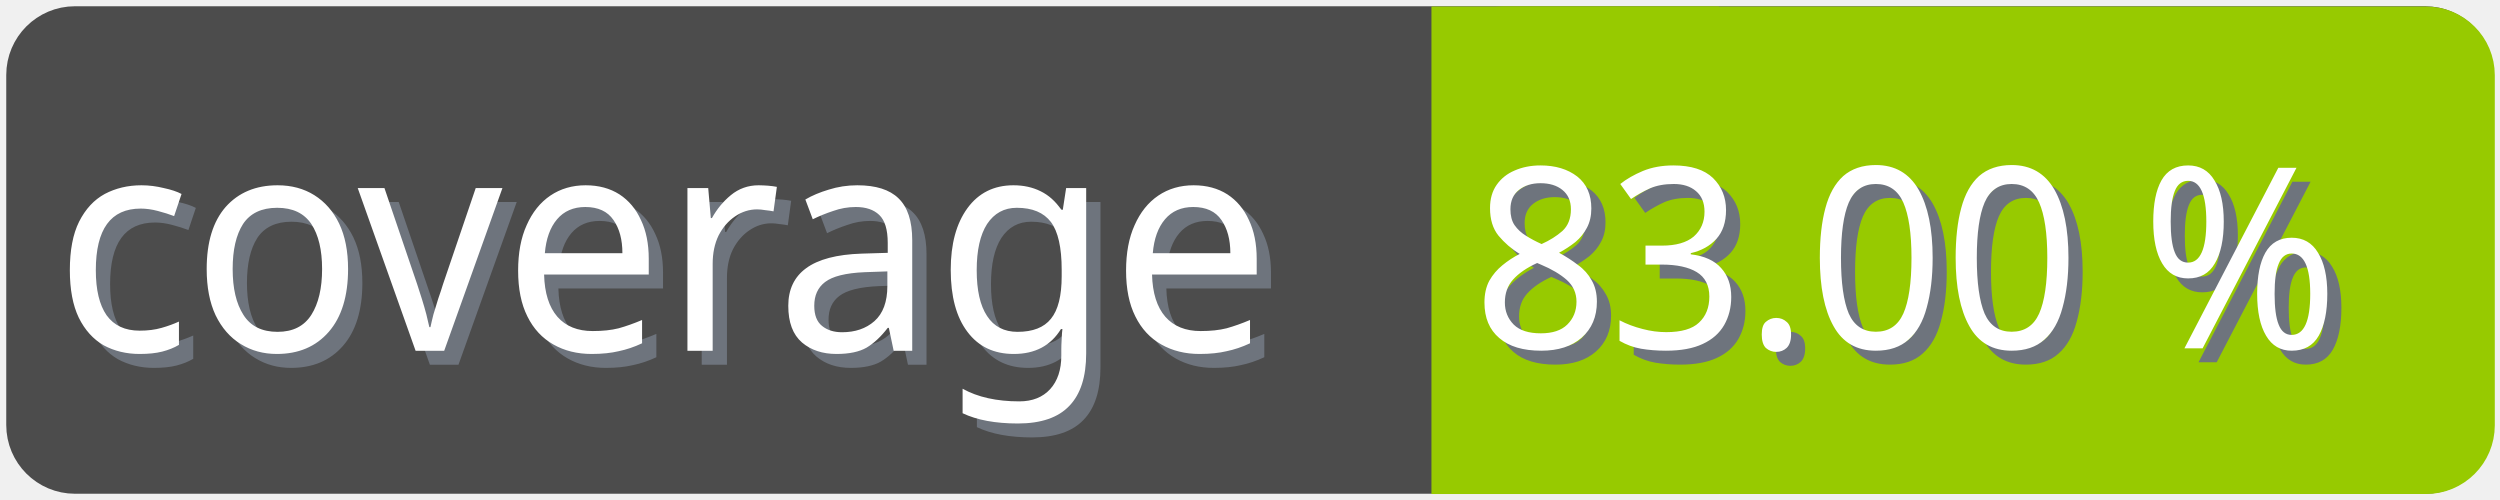
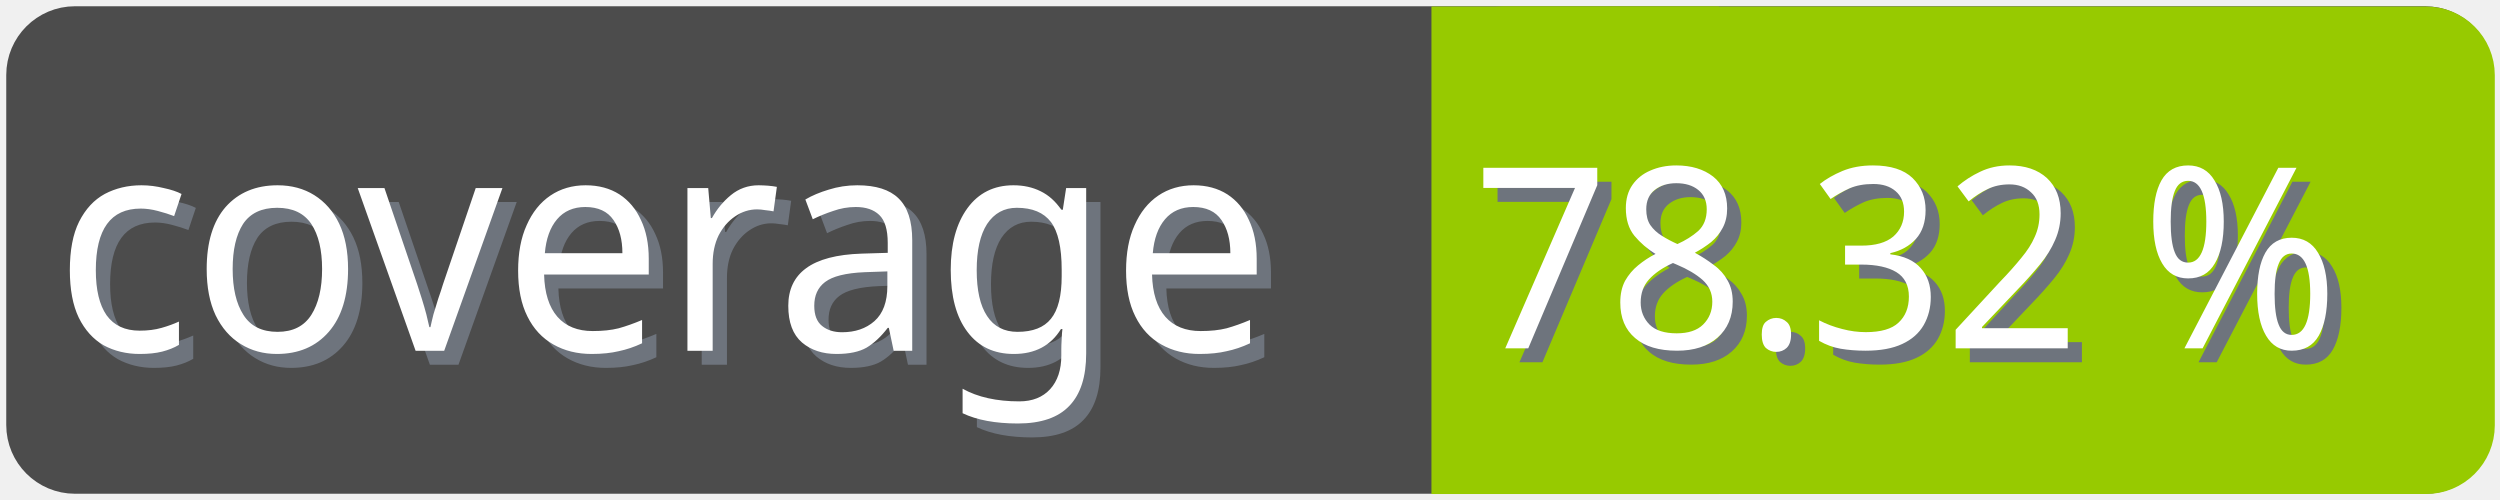
<svg xmlns="http://www.w3.org/2000/svg" width="100" height="20">
  <g>
    <rect fill="none" id="canvas_background" height="22" width="102" y="-1" x="-1" />
  </g>
  <g>
    <rect rx="2" id="svg_1" height="18" width="98" y="1" x="1" stroke-width="1.5" stroke="#4c4c4c" fill="#4c4c4c" />
    <text transform="matrix(0.95, 0, 0, 1.01133, 0.0809801, -0.0237383)" font-weight="normal" xml:space="preserve" text-anchor="start" font-family="'Trebuchet MS', Gadget, sans-serif" font-size="12" id="svg_8" y="14.45" x="2.8" stroke-width="0" stroke="#4c4c4c" fill="#6e747d">coverage</text>
    <text transform="matrix(0.95, 0, 0, 1.01133, 0.0809801, -0.0237383)" font-weight="normal" xml:space="preserve" text-anchor="start" font-family="'Trebuchet MS', Gadget, sans-serif" font-size="12" id="svg_3" y="13.9" x="2.2" stroke-width="0" stroke="#4c4c4c" fill="#ffffff">coverage</text>
    <rect rx="2" id="svg_5" height="18" width="40.905" y="1.011" x="58.137" stroke-width="1.5" stroke="#97ca00" fill="#97ca00" />
    <rect id="svg_7" height="18" width="10" y="1.011" x="58.008" stroke-width="1.5" stroke="#97ca00" fill="#97ca00" />
-     <text transform="matrix(0.95, 0, 0, 1.01133, 0.0809801, -0.0237383)" font-weight="normal" xml:space="preserve" text-anchor="end" font-family="'Trebuchet MS', Gadget, sans-serif" font-size="10" id="svg_10" y="14.35" x="99" stroke-width="0" stroke="#4c4c4c" fill="#6e747d">83.00 %</text>
-     <text transform="matrix(0.95, 0, 0, 1.01133, 0.0809801, -0.0237383)" font-weight="normal" xml:space="preserve" text-anchor="end" font-family="'Trebuchet MS', Gadget, sans-serif" font-size="10" id="svg_9" y="13.8" x="98.4" stroke-width="0" stroke="#4c4c4c" fill="#ffffff">83.00 %</text>
+     <text transform="matrix(0.95, 0, 0, 1.01133, 0.0809801, -0.0237383)" font-weight="normal" xml:space="preserve" text-anchor="end" font-family="'Trebuchet MS', Gadget, sans-serif" font-size="10" id="svg_10" y="14.35" x="99" stroke-width="0" stroke="#4c4c4c" fill="#6e747d">78.32 %</text>
+     <text transform="matrix(0.95, 0, 0, 1.01133, 0.0809801, -0.0237383)" font-weight="normal" xml:space="preserve" text-anchor="end" font-family="'Trebuchet MS', Gadget, sans-serif" font-size="10" id="svg_9" y="13.8" x="98.4" stroke-width="0" stroke="#4c4c4c" fill="#ffffff">78.32 %</text>
  </g>
</svg>
